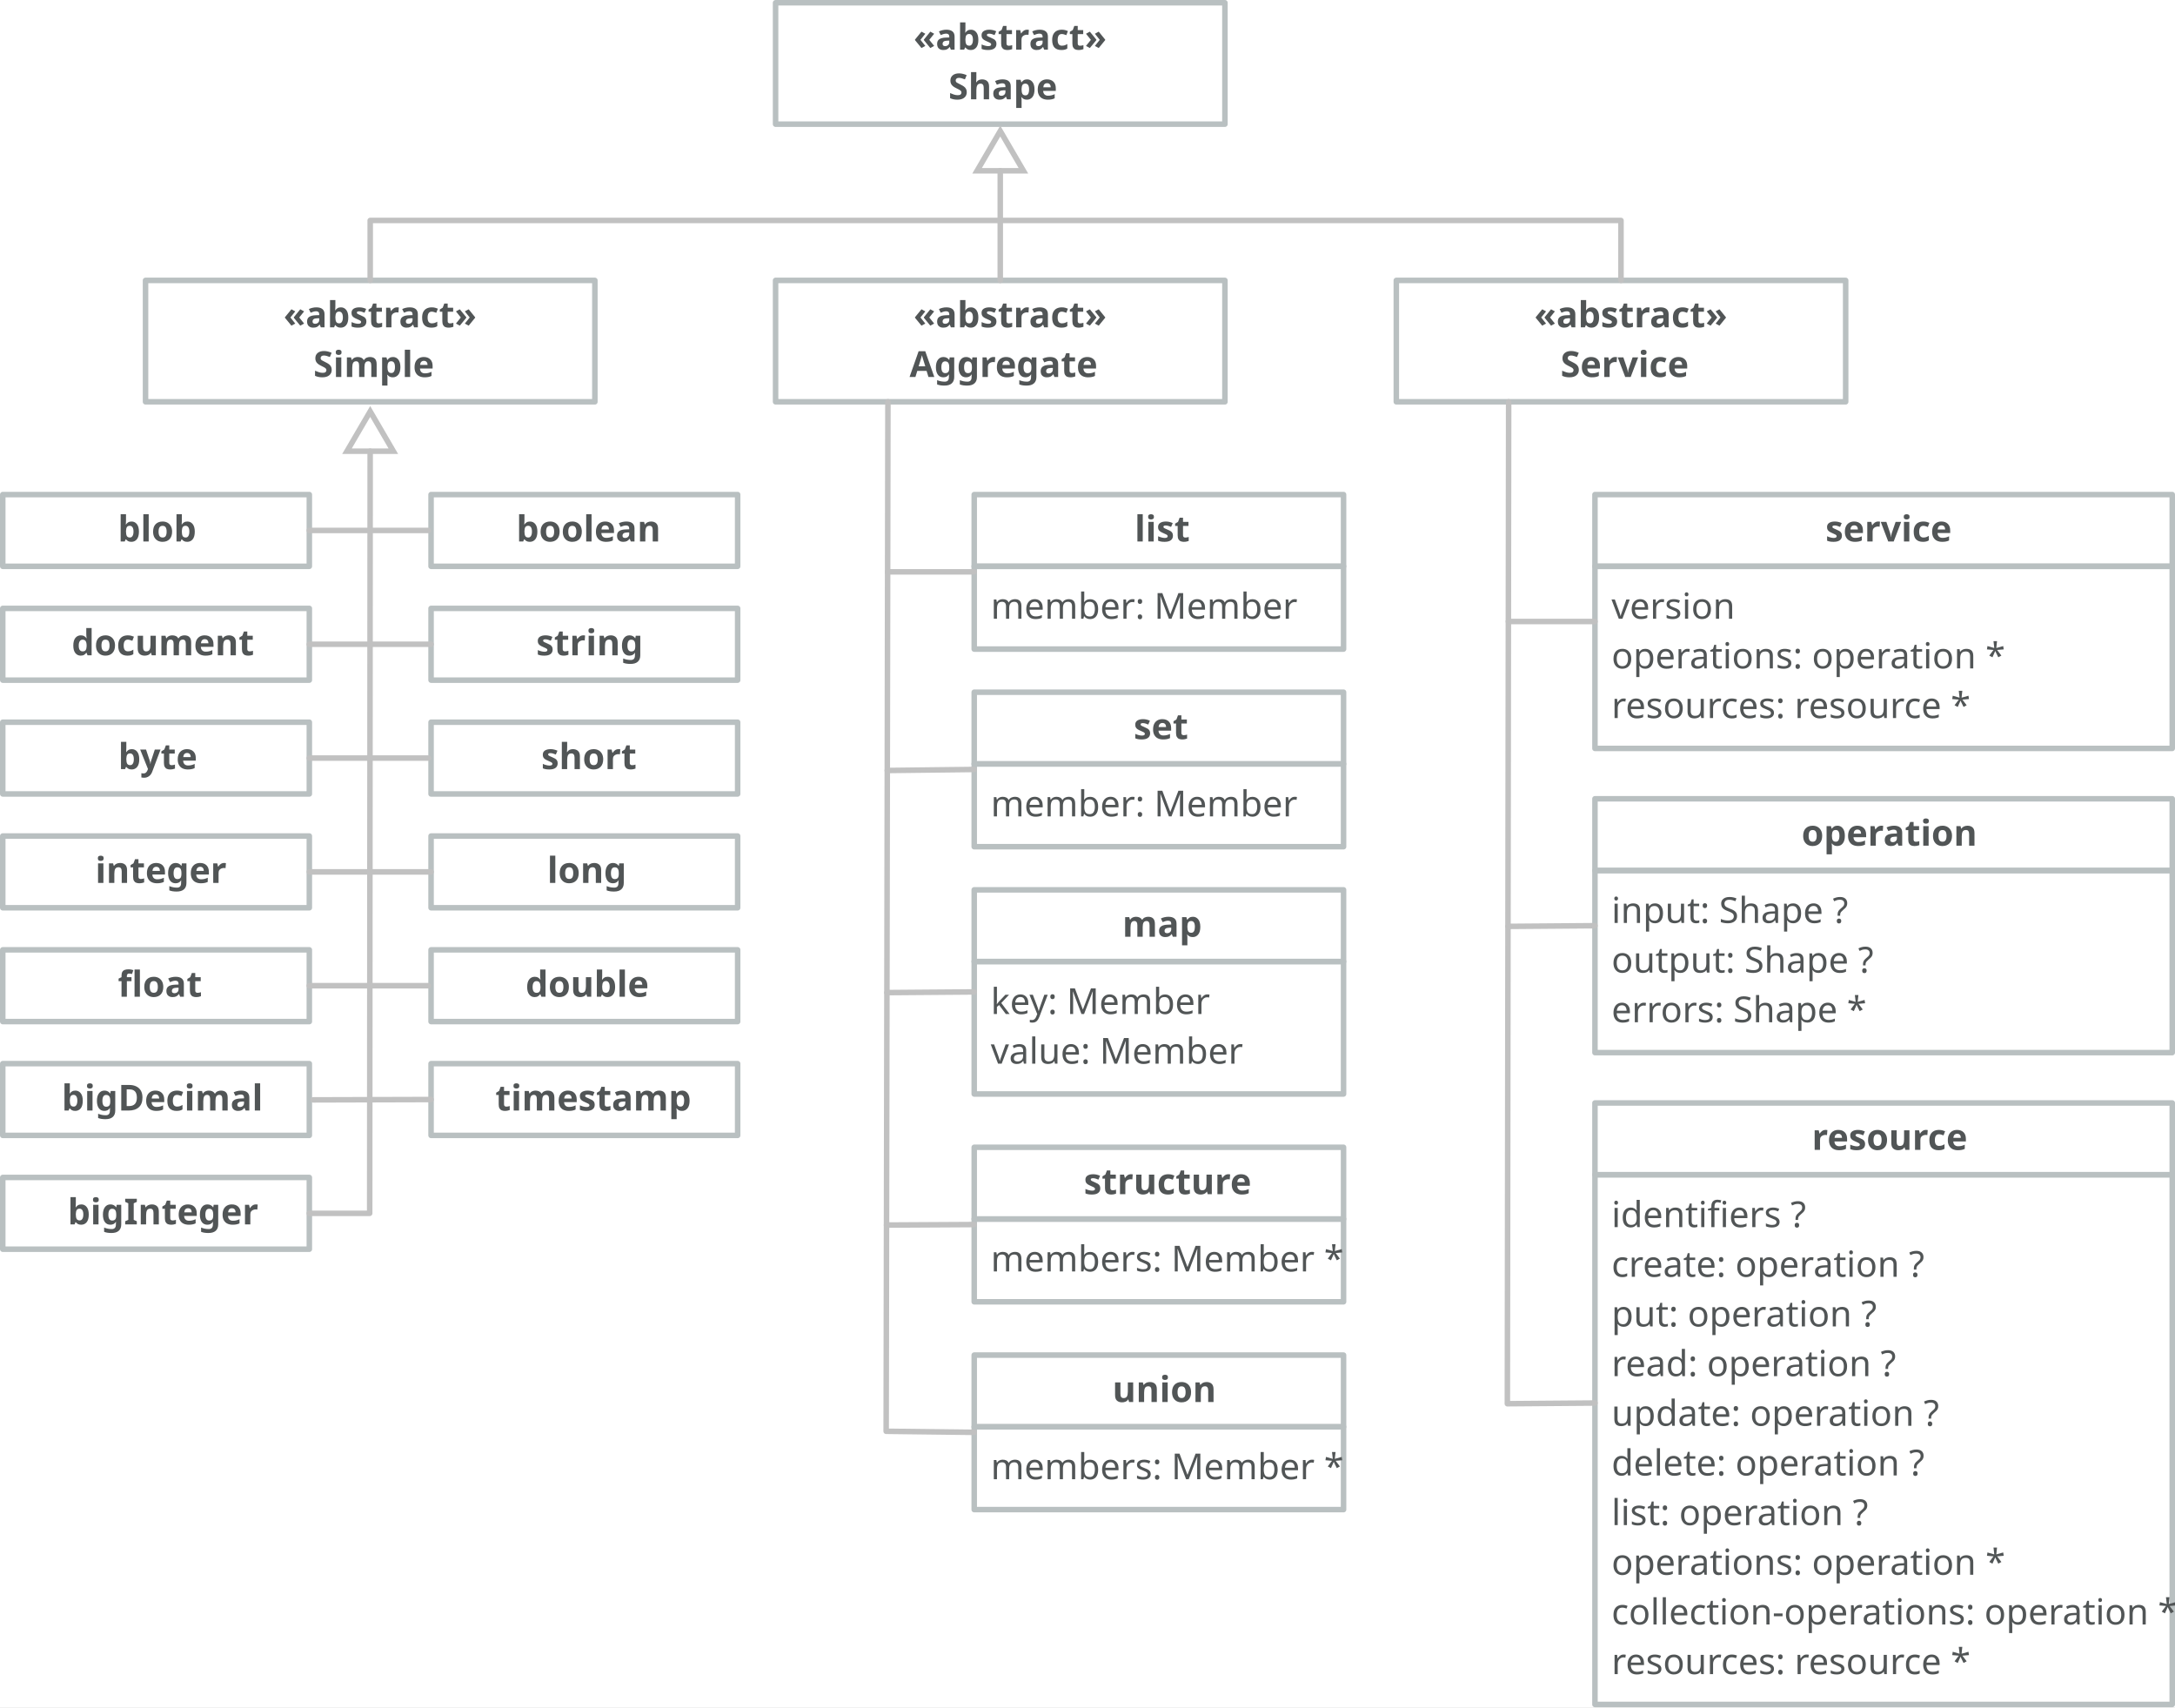
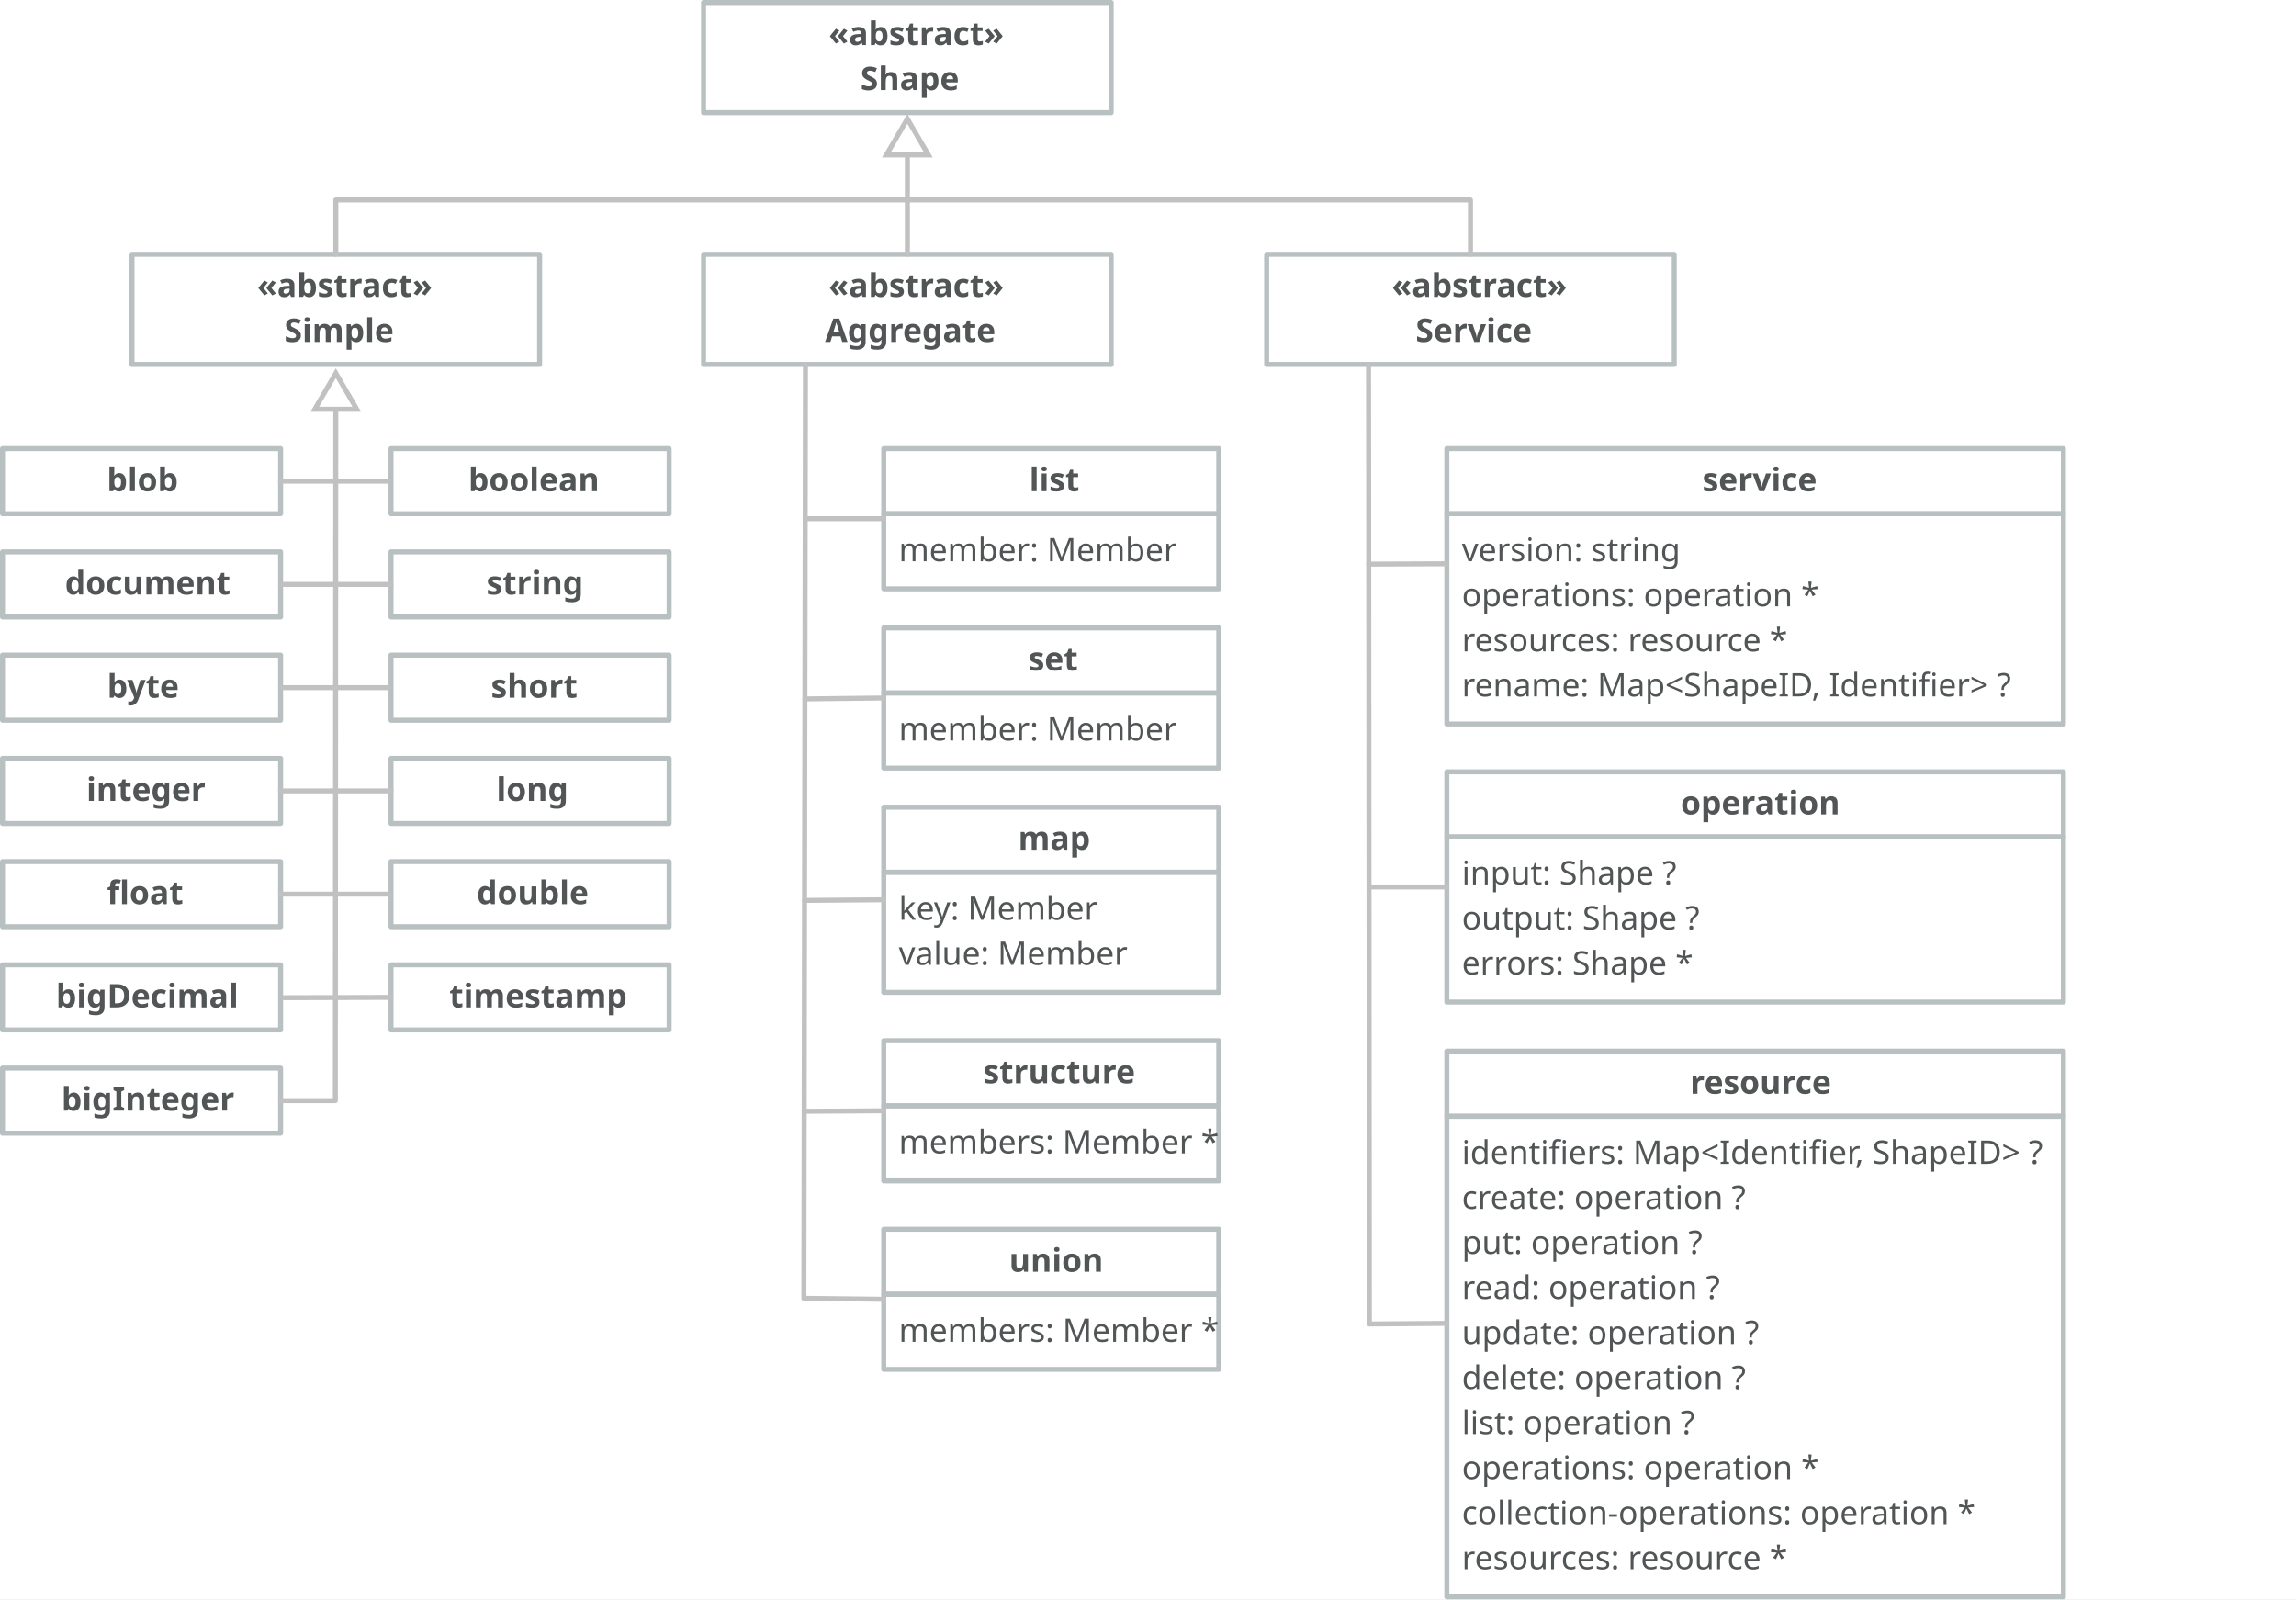
- <svg xmlns="http://www.w3.org/2000/svg" version="1.1" viewBox="329.75 429.875 788.375 618.75" width="788.375" height="618.75">
+ <svg xmlns="http://www.w3.org/2000/svg" version="1.1" viewBox="329.75 429.875 917.437 639" width="917.437" height="639">
  <defs>
    <font-face font-family="Avenir" font-size="13" panose-1="2 11 5 3 2 2 3 2 2 4" units-per-em="1000" underline-position="-75" underline-thickness="50" slope="0" x-height="468" cap-height="708" ascent="1e3" descent="-365.997" font-weight="400">
      <font-face-src>
        <font-face-name name="Avenir-Roman" />
      </font-face-src>
    </font-face>
    <font-face font-family="Avenir" font-size="13" panose-1="2 11 7 3 2 2 3 2 2 4" units-per-em="1000" underline-position="-75" underline-thickness="50" slope="0" x-height="480" cap-height="708" ascent="1e3" descent="-365.997" font-weight="800">
      <font-face-src>
        <font-face-name name="Avenir-Heavy" />
      </font-face-src>
    </font-face>
    <marker orient="auto" overflow="visible" markerUnits="strokeWidth" id="UMLInheritance_Marker" stroke-linejoin="miter" stroke-miterlimit="10" viewBox="-1 -6 10 12" markerWidth="10" markerHeight="12" color="#c1c1c1">
      <g>
        <path d="M 7.2 0 L 0 -4.2 L 0 4.2 Z" fill="none" stroke="currentColor" stroke-width="1" />
      </g>
    </marker>
  </defs>
-   <g id="Model_Shapes" fill="none" stroke-dasharray="none" stroke="none" stroke-opacity="1" fill-opacity="1">
-     <rect fill="white" x="329.75" y="429.875" width="788.375" height="618.75" />
-     <g id="Model_Shapes: Layer 1">
+   <g id="Model_Shapes" stroke-opacity="1" stroke="none" fill="none" fill-opacity="1" stroke-dasharray="none">
+     <rect fill="white" x="329.75" y="429.875" width="917.437" height="639" />
+     <g id="Model_Shapes_Layer_1">
      <g id="Group_96">
        <g id="Graphic_46">
          <rect x="682.875" y="680.75" width="21.063" height="56" fill="white" />
        </g>
        <g id="Group_43">
          <g id="Graphic_45">
            <rect x="682.875" y="706.75" width="133.875" height="30" stroke="#b9c0c1" stroke-linecap="round" stroke-linejoin="round" stroke-width="2" />
            <text transform="translate(688.875 712.75)" fill="#515556">
              <tspan font-family="Avenir" font-size="13" font-weight="400" fill="#515556" x="0" y="13">member: Member</tspan>
            </text>
          </g>
          <g id="Graphic_44">
            <rect x="682.875" y="680.75" width="133.875" height="26" stroke="#b9c0c1" stroke-linecap="round" stroke-linejoin="round" stroke-width="2" />
            <text transform="translate(688.875 684.75)" fill="#515556">
              <tspan font-family="Avenir" font-size="13" font-weight="800" fill="#515556" x="51.792" y="13">set</tspan>
            </text>
          </g>
        </g>
      </g>
      <g id="Group_95">
        <g id="Graphic_36">
          <rect x="682.875" y="845.688" width="21.063" height="56" fill="white" />
        </g>
        <g id="Graphic_34">
          <rect x="682.875" y="845.688" width="133.875" height="26" stroke="#b9c0c1" stroke-linecap="round" stroke-linejoin="round" stroke-width="2" />
          <text transform="translate(688.875 849.6875)" fill="#515556">
            <tspan font-family="Avenir" font-size="13" font-weight="800" fill="#515556" x="33.728" y="13">structure</tspan>
          </text>
        </g>
        <g id="Graphic_35">
          <rect x="682.875" y="871.688" width="133.875" height="30" stroke="#b9c0c1" stroke-linecap="round" stroke-linejoin="round" stroke-width="2" />
          <text transform="translate(688.875 877.6875)" fill="#515556">
            <tspan font-family="Avenir" font-size="13" font-weight="400" fill="#515556" x="0" y="13">members: Member *</tspan>
          </text>
        </g>
      </g>
      <g id="Group_91">
        <g id="Graphic_92">
          <rect x="610.875" y="430.875" width="162.875" height="44" stroke="#b9c0c1" stroke-linecap="round" stroke-linejoin="round" stroke-width="2" />
          <text transform="translate(616.875 434.875)" fill="#515556">
            <tspan font-family="Avenir" font-size="13" font-weight="800" fill="#515556" x="44.01" y="13">«abstract»</tspan>
            <tspan font-family="Avenir" font-size="13" font-weight="800" fill="#515556" x="56.659" y="31">Shape</tspan>
          </text>
        </g>
      </g>
      <g id="Group_89">
        <g id="Graphic_90">
          <rect x="610.875" y="531.5" width="162.875" height="44" stroke="#b9c0c1" stroke-linecap="round" stroke-linejoin="round" stroke-width="2" />
          <text transform="translate(616.875 535.5)" fill="#515556">
            <tspan font-family="Avenir" font-size="13" font-weight="800" fill="#515556" x="44.01" y="13">«abstract»</tspan>
            <tspan font-family="Avenir" font-size="13" font-weight="800" fill="#515556" x="42.567" y="31">Aggregate</tspan>
          </text>
        </g>
      </g>
      <g id="Group_87">
        <g id="Graphic_88">
          <rect x="835.875" y="531.5" width="162.875" height="44" stroke="#b9c0c1" stroke-linecap="round" stroke-linejoin="round" stroke-width="2" />
          <text transform="translate(841.875 535.5)" fill="#515556">
            <tspan font-family="Avenir" font-size="13" font-weight="800" fill="#515556" x="44.01" y="13">«abstract»</tspan>
            <tspan font-family="Avenir" font-size="13" font-weight="800" fill="#515556" x="53.52" y="31">Service</tspan>
          </text>
        </g>
      </g>
      <g id="Group_85">
        <g id="Graphic_86">
          <rect x="382.5" y="531.5" width="162.875" height="44" stroke="#b9c0c1" stroke-linecap="round" stroke-linejoin="round" stroke-width="2" />
          <text transform="translate(388.5 535.5)" fill="#515556">
            <tspan font-family="Avenir" font-size="13" font-weight="800" fill="#515556" x="44.01" y="13">«abstract»</tspan>
            <tspan font-family="Avenir" font-size="13" font-weight="800" fill="#515556" x="54.846" y="31">Simple</tspan>
          </text>
        </g>
      </g>
      <g id="Group_83">
        <g id="Graphic_84">
          <rect x="330.75" y="609.125" width="111.125" height="26" stroke="#b9c0c1" stroke-linecap="round" stroke-linejoin="round" stroke-width="2" />
          <text transform="translate(336.75 613.125)" fill="#515556">
            <tspan font-family="Avenir" font-size="13" font-weight="800" fill="#515556" x="35.718" y="13">blob</tspan>
          </text>
        </g>
      </g>
      <g id="Group_81">
        <g id="Graphic_82">
          <rect x="330.75" y="815.375" width="111.125" height="26" stroke="#b9c0c1" stroke-linecap="round" stroke-linejoin="round" stroke-width="2" />
          <text transform="translate(336.75 819.375)" fill="#515556">
            <tspan font-family="Avenir" font-size="13" font-weight="800" fill="#515556" x="15.36" y="13">bigDecimal</tspan>
          </text>
        </g>
      </g>
      <g id="Group_79">
        <g id="Graphic_80">
          <rect x="330.75" y="774.125" width="111.125" height="26" stroke="#b9c0c1" stroke-linecap="round" stroke-linejoin="round" stroke-width="2" />
          <text transform="translate(336.75 778.125)" fill="#515556">
            <tspan font-family="Avenir" font-size="13" font-weight="800" fill="#515556" x="35.724" y="13">float</tspan>
          </text>
        </g>
      </g>
      <g id="Group_77">
        <g id="Graphic_78">
          <rect x="330.75" y="732.875" width="111.125" height="26" stroke="#b9c0c1" stroke-linecap="round" stroke-linejoin="round" stroke-width="2" />
          <text transform="translate(336.75 736.875)" fill="#515556">
            <tspan font-family="Avenir" font-size="13" font-weight="800" fill="#515556" x="27.527" y="13">integer</tspan>
          </text>
        </g>
      </g>
      <g id="Group_75">
        <g id="Graphic_76">
          <rect x="330.75" y="691.625" width="111.125" height="26" stroke="#b9c0c1" stroke-linecap="round" stroke-linejoin="round" stroke-width="2" />
          <text transform="translate(336.75 695.625)" fill="#515556">
            <tspan font-family="Avenir" font-size="13" font-weight="800" fill="#515556" x="35.834" y="13">byte</tspan>
          </text>
        </g>
      </g>
      <g id="Group_73">
        <g id="Graphic_74">
          <rect x="330.75" y="650.375" width="111.125" height="26" stroke="#b9c0c1" stroke-linecap="round" stroke-linejoin="round" stroke-width="2" />
          <text transform="translate(336.75 654.375)" fill="#515556">
            <tspan font-family="Avenir" font-size="13" font-weight="800" fill="#515556" x="18.993" y="13">document</tspan>
          </text>
        </g>
      </g>
      <g id="Group_71">
        <g id="Graphic_72">
          <rect x="330.75" y="856.625" width="111.125" height="26" stroke="#b9c0c1" stroke-linecap="round" stroke-linejoin="round" stroke-width="2" />
          <text transform="translate(336.75 860.625)" fill="#515556">
            <tspan font-family="Avenir" font-size="13" font-weight="800" fill="#515556" x="17.53" y="13">bigInteger</tspan>
          </text>
        </g>
      </g>
      <g id="Group_69">
        <g id="Graphic_70">
          <rect x="486" y="609.125" width="111.125" height="26" stroke="#b9c0c1" stroke-linecap="round" stroke-linejoin="round" stroke-width="2" />
          <text transform="translate(492 613.125)" fill="#515556">
            <tspan font-family="Avenir" font-size="13" font-weight="800" fill="#515556" x="24.895" y="13">boolean</tspan>
          </text>
        </g>
      </g>
      <g id="Group_67">
        <g id="Graphic_68">
          <rect x="486" y="815.375" width="111.125" height="26" stroke="#b9c0c1" stroke-linecap="round" stroke-linejoin="round" stroke-width="2" />
          <text transform="translate(492 819.375)" fill="#515556">
            <tspan font-family="Avenir" font-size="13" font-weight="800" fill="#515556" x="17.297" y="13">timestamp</tspan>
          </text>
        </g>
      </g>
      <g id="Group_65">
        <g id="Graphic_66">
          <rect x="486" y="774.125" width="111.125" height="26" stroke="#b9c0c1" stroke-linecap="round" stroke-linejoin="round" stroke-width="2" />
          <text transform="translate(492 778.125)" fill="#515556">
            <tspan font-family="Avenir" font-size="13" font-weight="800" fill="#515556" x="28.256" y="13">double</tspan>
          </text>
        </g>
      </g>
      <g id="Group_63">
        <g id="Graphic_64">
          <rect x="486" y="732.875" width="111.125" height="26" stroke="#b9c0c1" stroke-linecap="round" stroke-linejoin="round" stroke-width="2" />
          <text transform="translate(492 736.875)" fill="#515556">
            <tspan font-family="Avenir" font-size="13" font-weight="800" fill="#515556" x="36.081" y="13">long</tspan>
          </text>
        </g>
      </g>
      <g id="Group_61">
        <g id="Graphic_62">
          <rect x="486" y="691.625" width="111.125" height="26" stroke="#b9c0c1" stroke-linecap="round" stroke-linejoin="round" stroke-width="2" />
          <text transform="translate(492 695.625)" fill="#515556">
            <tspan font-family="Avenir" font-size="13" font-weight="800" fill="#515556" x="33.923" y="13">short</tspan>
          </text>
        </g>
      </g>
      <g id="Group_59">
        <g id="Graphic_60">
          <rect x="486" y="650.375" width="111.125" height="26" stroke="#b9c0c1" stroke-linecap="round" stroke-linejoin="round" stroke-width="2" />
          <text transform="translate(492 654.375)" fill="#515556">
            <tspan font-family="Avenir" font-size="13" font-weight="800" fill="#515556" x="32.103" y="13">string</tspan>
          </text>
        </g>
      </g>
      <g id="Line_58">
        <line x1="441.875" y1="622.125" x2="485" y2="622.125" stroke="#c1c1c1" stroke-linecap="round" stroke-linejoin="round" stroke-width="2" />
      </g>
      <g id="Line_57">
        <line x1="441.875" y1="663.375" x2="486" y2="663.375" stroke="#c1c1c1" stroke-linecap="round" stroke-linejoin="round" stroke-width="2" />
      </g>
      <g id="Line_56">
        <line x1="441.875" y1="704.625" x2="485" y2="704.625" stroke="#c1c1c1" stroke-linecap="round" stroke-linejoin="round" stroke-width="2" />
      </g>
      <g id="Line_55">
        <line x1="441.875" y1="745.875" x2="486" y2="745.875" stroke="#c1c1c1" stroke-linecap="round" stroke-linejoin="round" stroke-width="2" />
      </g>
      <g id="Line_54">
        <line x1="441.875" y1="787.125" x2="485" y2="787.125" stroke="#c1c1c1" stroke-linecap="round" stroke-linejoin="round" stroke-width="2" />
      </g>
      <g id="Line_53">
        <line x1="443.25" y1="828.5" x2="486" y2="828.375" stroke="#c1c1c1" stroke-linecap="round" stroke-linejoin="round" stroke-width="2" />
      </g>
      <g id="Line_52">
        <path d="M 441.875 869.625 L 463.75 869.625 L 463.926 593.4" marker-end="url(#UMLInheritance_Marker)" stroke="#c1c1c1" stroke-linecap="round" stroke-linejoin="round" stroke-width="2" />
      </g>
      <g id="Group_47">
        <g id="Graphic_51">
          <rect x="682.875" y="609.125" width="21.063" height="56" fill="white" />
        </g>
        <g id="Group_48">
          <g id="Graphic_50">
            <rect x="682.875" y="635.125" width="133.875" height="30" stroke="#b9c0c1" stroke-linecap="round" stroke-linejoin="round" stroke-width="2" />
            <text transform="translate(688.875 641.125)" fill="#515556">
              <tspan font-family="Avenir" font-size="13" font-weight="400" fill="#515556" x="0" y="13">member: Member</tspan>
            </text>
          </g>
          <g id="Graphic_49">
            <rect x="682.875" y="609.125" width="133.875" height="26" stroke="#b9c0c1" stroke-linecap="round" stroke-linejoin="round" stroke-width="2" />
            <text transform="translate(688.875 613.125)" fill="#515556">
              <tspan font-family="Avenir" font-size="13" font-weight="800" fill="#515556" x="52.136" y="13">list</tspan>
            </text>
          </g>
        </g>
      </g>
      <g id="Group_37">
        <g id="Graphic_41">
          <rect x="682.875" y="752.375" width="21.063" height="74" fill="white" />
        </g>
        <g id="Group_38">
          <g id="Graphic_40">
            <rect x="682.875" y="778.375" width="133.875" height="48" stroke="#b9c0c1" stroke-linecap="round" stroke-linejoin="round" stroke-width="2" />
            <text transform="translate(688.875 784.375)" fill="#515556">
              <tspan font-family="Avenir" font-size="13" font-weight="400" fill="#515556" x="0" y="13">key: Member</tspan>
              <tspan font-family="Avenir" font-size="13" font-weight="400" fill="#515556" x="0" y="31">value: Member</tspan>
            </text>
          </g>
          <g id="Graphic_39">
            <rect x="682.875" y="752.375" width="133.875" height="26" stroke="#b9c0c1" stroke-linecap="round" stroke-linejoin="round" stroke-width="2" />
            <text transform="translate(688.875 756.375)" fill="#515556">
              <tspan font-family="Avenir" font-size="13" font-weight="800" fill="#515556" x="47.697" y="13">map</tspan>
            </text>
          </g>
        </g>
      </g>
      <g id="Group_27">
        <g id="Graphic_31">
          <rect x="682.875" y="921" width="21.063" height="56" fill="white" />
        </g>
        <g id="Group_28">
          <g id="Graphic_30">
            <rect x="682.875" y="947" width="133.875" height="30" stroke="#b9c0c1" stroke-linecap="round" stroke-linejoin="round" stroke-width="2" />
            <text transform="translate(688.875 953)" fill="#515556">
              <tspan font-family="Avenir" font-size="13" font-weight="400" fill="#515556" x="0" y="13">members: Member *</tspan>
            </text>
          </g>
          <g id="Graphic_29">
            <rect x="682.875" y="921" width="133.875" height="26" stroke="#b9c0c1" stroke-linecap="round" stroke-linejoin="round" stroke-width="2" />
            <text transform="translate(688.875 925)" fill="#515556">
              <tspan font-family="Avenir" font-size="13" font-weight="800" fill="#515556" x="44.09" y="13">union</tspan>
            </text>
          </g>
        </g>
      </g>
      <g id="Line_26">
        <path d="M 651.594 575.5 L 650.958 948.615 L 682.875 949" stroke="#c1c1c1" stroke-linecap="round" stroke-linejoin="round" stroke-width="2" />
      </g>
      <g id="Line_25">
        <line x1="682.875" y1="873.688" x2="651.086" y2="873.873" stroke="#c1c1c1" stroke-linecap="round" stroke-linejoin="round" stroke-width="2" />
      </g>
      <g id="Line_24">
        <line x1="682.875" y1="789.375" x2="651.229" y2="789.624" stroke="#c1c1c1" stroke-linecap="round" stroke-linejoin="round" stroke-width="2" />
      </g>
      <g id="Line_23">
        <line x1="682.875" y1="708.75" x2="651.366" y2="709.122" stroke="#c1c1c1" stroke-linecap="round" stroke-linejoin="round" stroke-width="2" />
      </g>
      <g id="Line_22">
        <line x1="682.875" y1="637.125" x2="651.489" y2="637.126" stroke="#c1c1c1" stroke-linecap="round" stroke-linejoin="round" stroke-width="2" />
      </g>
      <g id="Group_97">
        <g id="Graphic_21">
          <rect x="907.875" y="609.125" width="21.063" height="92" fill="white" />
        </g>
        <g id="Group_18">
          <g id="Graphic_20">
-             <rect x="907.875" y="635.125" width="209.25" height="66" stroke="#b9c0c1" stroke-linecap="round" stroke-linejoin="round" stroke-width="2" />
+             <rect x="907.875" y="635.125" width="246.375" height="84" stroke="#b9c0c1" stroke-linecap="round" stroke-linejoin="round" stroke-width="2" />
            <text transform="translate(913.875 641.125)" fill="#515556">
-               <tspan font-family="Avenir" font-size="13" font-weight="400" fill="#515556" x="0" y="13">version</tspan>
+               <tspan font-family="Avenir" font-size="13" font-weight="400" fill="#515556" x="0" y="13">version: string</tspan>
              <tspan font-family="Avenir" font-size="13" font-weight="400" fill="#515556" x="0" y="31">operations: operation *</tspan>
              <tspan font-family="Avenir" font-size="13" font-weight="400" fill="#515556" x="0" y="49">resources: resource *</tspan>
+               <tspan font-family="Avenir" font-size="13" font-weight="400" fill="#515556" x="0" y="67">rename: Map&lt;ShapeID, Identifier&gt; ?</tspan>
            </text>
          </g>
          <g id="Graphic_19">
-             <rect x="907.875" y="609.125" width="209.25" height="26" stroke="#b9c0c1" stroke-linecap="round" stroke-linejoin="round" stroke-width="2" />
+             <rect x="907.875" y="609.125" width="246.375" height="26" stroke="#b9c0c1" stroke-linecap="round" stroke-linejoin="round" stroke-width="2" />
            <text transform="translate(913.875 613.125)" fill="#515556">
-               <tspan font-family="Avenir" font-size="13" font-weight="800" fill="#515556" x="77.552" y="13">service</tspan>
+               <tspan font-family="Avenir" font-size="13" font-weight="800" fill="#515556" x="96.115" y="13">service</tspan>
            </text>
          </g>
        </g>
      </g>
      <g id="Line_16">
        <line x1="692.312" y1="531.5" x2="692.312" y2="491.775" marker-end="url(#UMLInheritance_Marker)" stroke="#c1c1c1" stroke-linecap="round" stroke-linejoin="round" stroke-width="2" />
      </g>
      <g id="Group_11">
        <g id="Graphic_15">
-           <rect x="907.875" y="719.375" width="21.063" height="92" fill="white" />
+           <rect x="907.875" y="738.25" width="24.8" height="92" fill="white" />
        </g>
        <g id="Group_12">
          <g id="Graphic_14">
-             <rect x="907.875" y="745.375" width="209.25" height="66" stroke="#b9c0c1" stroke-linecap="round" stroke-linejoin="round" stroke-width="2" />
-             <text transform="translate(913.875 751.375)" fill="#515556">
+             <rect x="907.875" y="764.25" width="246.375" height="66" stroke="#b9c0c1" stroke-linecap="round" stroke-linejoin="round" stroke-width="2" />
+             <text transform="translate(913.875 770.25)" fill="#515556">
              <tspan font-family="Avenir" font-size="13" font-weight="400" fill="#515556" x="0" y="13">input: Shape ?</tspan>
              <tspan font-family="Avenir" font-size="13" font-weight="400" fill="#515556" x="0" y="31">output: Shape ?</tspan>
              <tspan font-family="Avenir" font-size="13" font-weight="400" fill="#515556" x="0" y="49">errors: Shape *</tspan>
            </text>
          </g>
          <g id="Graphic_13">
-             <rect x="907.875" y="719.375" width="209.25" height="26" stroke="#b9c0c1" stroke-linecap="round" stroke-linejoin="round" stroke-width="2" />
-             <text transform="translate(913.875 723.375)" fill="#515556">
-               <tspan font-family="Avenir" font-size="13" font-weight="800" fill="#515556" x="68.894" y="13">operation</tspan>
+             <rect x="907.875" y="738.25" width="246.375" height="26" stroke="#b9c0c1" stroke-linecap="round" stroke-linejoin="round" stroke-width="2" />
+             <text transform="translate(913.875 742.25)" fill="#515556">
+               <tspan font-family="Avenir" font-size="13" font-weight="800" fill="#515556" x="87.457" y="13">operation</tspan>
            </text>
          </g>
        </g>
      </g>
      <g id="Group_6">
        <g id="Graphic_10">
-           <rect x="907.875" y="829.125" width="21.063" height="218.5" fill="white" />
+           <rect x="907.875" y="849.375" width="24.8" height="218.5" fill="white" />
        </g>
        <g id="Group_7">
          <g id="Graphic_9">
-             <rect x="907.875" y="855.625" width="209.25" height="192" stroke="#b9c0c1" stroke-linecap="round" stroke-linejoin="round" stroke-width="2" />
-             <text transform="translate(913.875 861.625)" fill="#515556">
-               <tspan font-family="Avenir" font-size="13" font-weight="400" fill="#515556" x="0" y="13">identifiers ?</tspan>
+             <rect x="907.875" y="875.875" width="246.375" height="192" stroke="#b9c0c1" stroke-linecap="round" stroke-linejoin="round" stroke-width="2" />
+             <text transform="translate(913.875 881.875)" fill="#515556">
+               <tspan font-family="Avenir" font-size="13" font-weight="400" fill="#515556" x="0" y="13">identifiers: Map&lt;Identifier, ShapeID&gt; ?</tspan>
              <tspan font-family="Avenir" font-size="13" font-weight="400" fill="#515556" x="0" y="31">create: operation ?</tspan>
              <tspan font-family="Avenir" font-size="13" font-weight="400" fill="#515556" x="0" y="49">put: operation ?</tspan>
              <tspan font-family="Avenir" font-size="13" font-weight="400" fill="#515556" x="0" y="67">read: operation ?</tspan>
              <tspan font-family="Avenir" font-size="13" font-weight="400" fill="#515556" x="0" y="85">update: operation ?</tspan>
              <tspan font-family="Avenir" font-size="13" font-weight="400" fill="#515556" x="0" y="103">delete: operation ?</tspan>
              <tspan font-family="Avenir" font-size="13" font-weight="400" fill="#515556" x="0" y="121">list: operation ?</tspan>
              <tspan font-family="Avenir" font-size="13" font-weight="400" fill="#515556" x="0" y="139">operations: operation *</tspan>
              <tspan font-family="Avenir" font-size="13" font-weight="400" fill="#515556" x="0" y="157">collection-operations: operation *</tspan>
              <tspan font-family="Avenir" font-size="13" font-weight="400" fill="#515556" x="0" y="175">resources: resource *</tspan>
            </text>
          </g>
          <g id="Graphic_8">
-             <rect x="907.875" y="829.625" width="209.25" height="26" stroke="#b9c0c1" stroke-linecap="round" stroke-linejoin="round" stroke-width="2" />
-             <text transform="translate(913.875 833.625)" fill="#515556">
-               <tspan font-family="Avenir" font-size="13" font-weight="800" fill="#515556" x="72.625" y="13">resource</tspan>
+             <rect x="907.875" y="849.875" width="246.375" height="26" stroke="#b9c0c1" stroke-linecap="round" stroke-linejoin="round" stroke-width="2" />
+             <text transform="translate(913.875 853.875)" fill="#515556">
+               <tspan font-family="Avenir" font-size="13" font-weight="800" fill="#515556" x="91.188" y="13">resource</tspan>
            </text>
          </g>
        </g>
      </g>
      <g id="Line_5">
-         <path d="M 907.875 938.375 L 876.125 938.625 L 876.594 575.5" stroke="#c1c1c1" stroke-linecap="round" stroke-linejoin="round" stroke-width="2" />
+         <path d="M 907.875 958.625 L 876.925 958.86 L 876.594 575.5" stroke="#c1c1c1" stroke-linecap="round" stroke-linejoin="round" stroke-width="2" />
      </g>
      <g id="Line_4">
-         <line x1="907.875" y1="765.375" x2="876.348" y2="765.626" stroke="#c1c1c1" stroke-linecap="round" stroke-linejoin="round" stroke-width="2" />
+         <line x1="907.875" y1="784.25" x2="876.774" y2="784.251" stroke="#c1c1c1" stroke-linecap="round" stroke-linejoin="round" stroke-width="2" />
      </g>
      <g id="Line_3">
-         <line x1="907.875" y1="655.125" x2="876.491" y2="655.126" stroke="#c1c1c1" stroke-linecap="round" stroke-linejoin="round" stroke-width="2" />
+         <line x1="907.875" y1="655.125" x2="876.663" y2="655.25" stroke="#c1c1c1" stroke-linecap="round" stroke-linejoin="round" stroke-width="2" />
      </g>
      <g id="Line_2">
        <path d="M 463.938 531.5 L 463.938 509.778 L 917.312 509.778 L 917.312 531.5" stroke="#c1c1c1" stroke-linecap="round" stroke-linejoin="round" stroke-width="2" />
      </g>
    </g>
  </g>
</svg>
